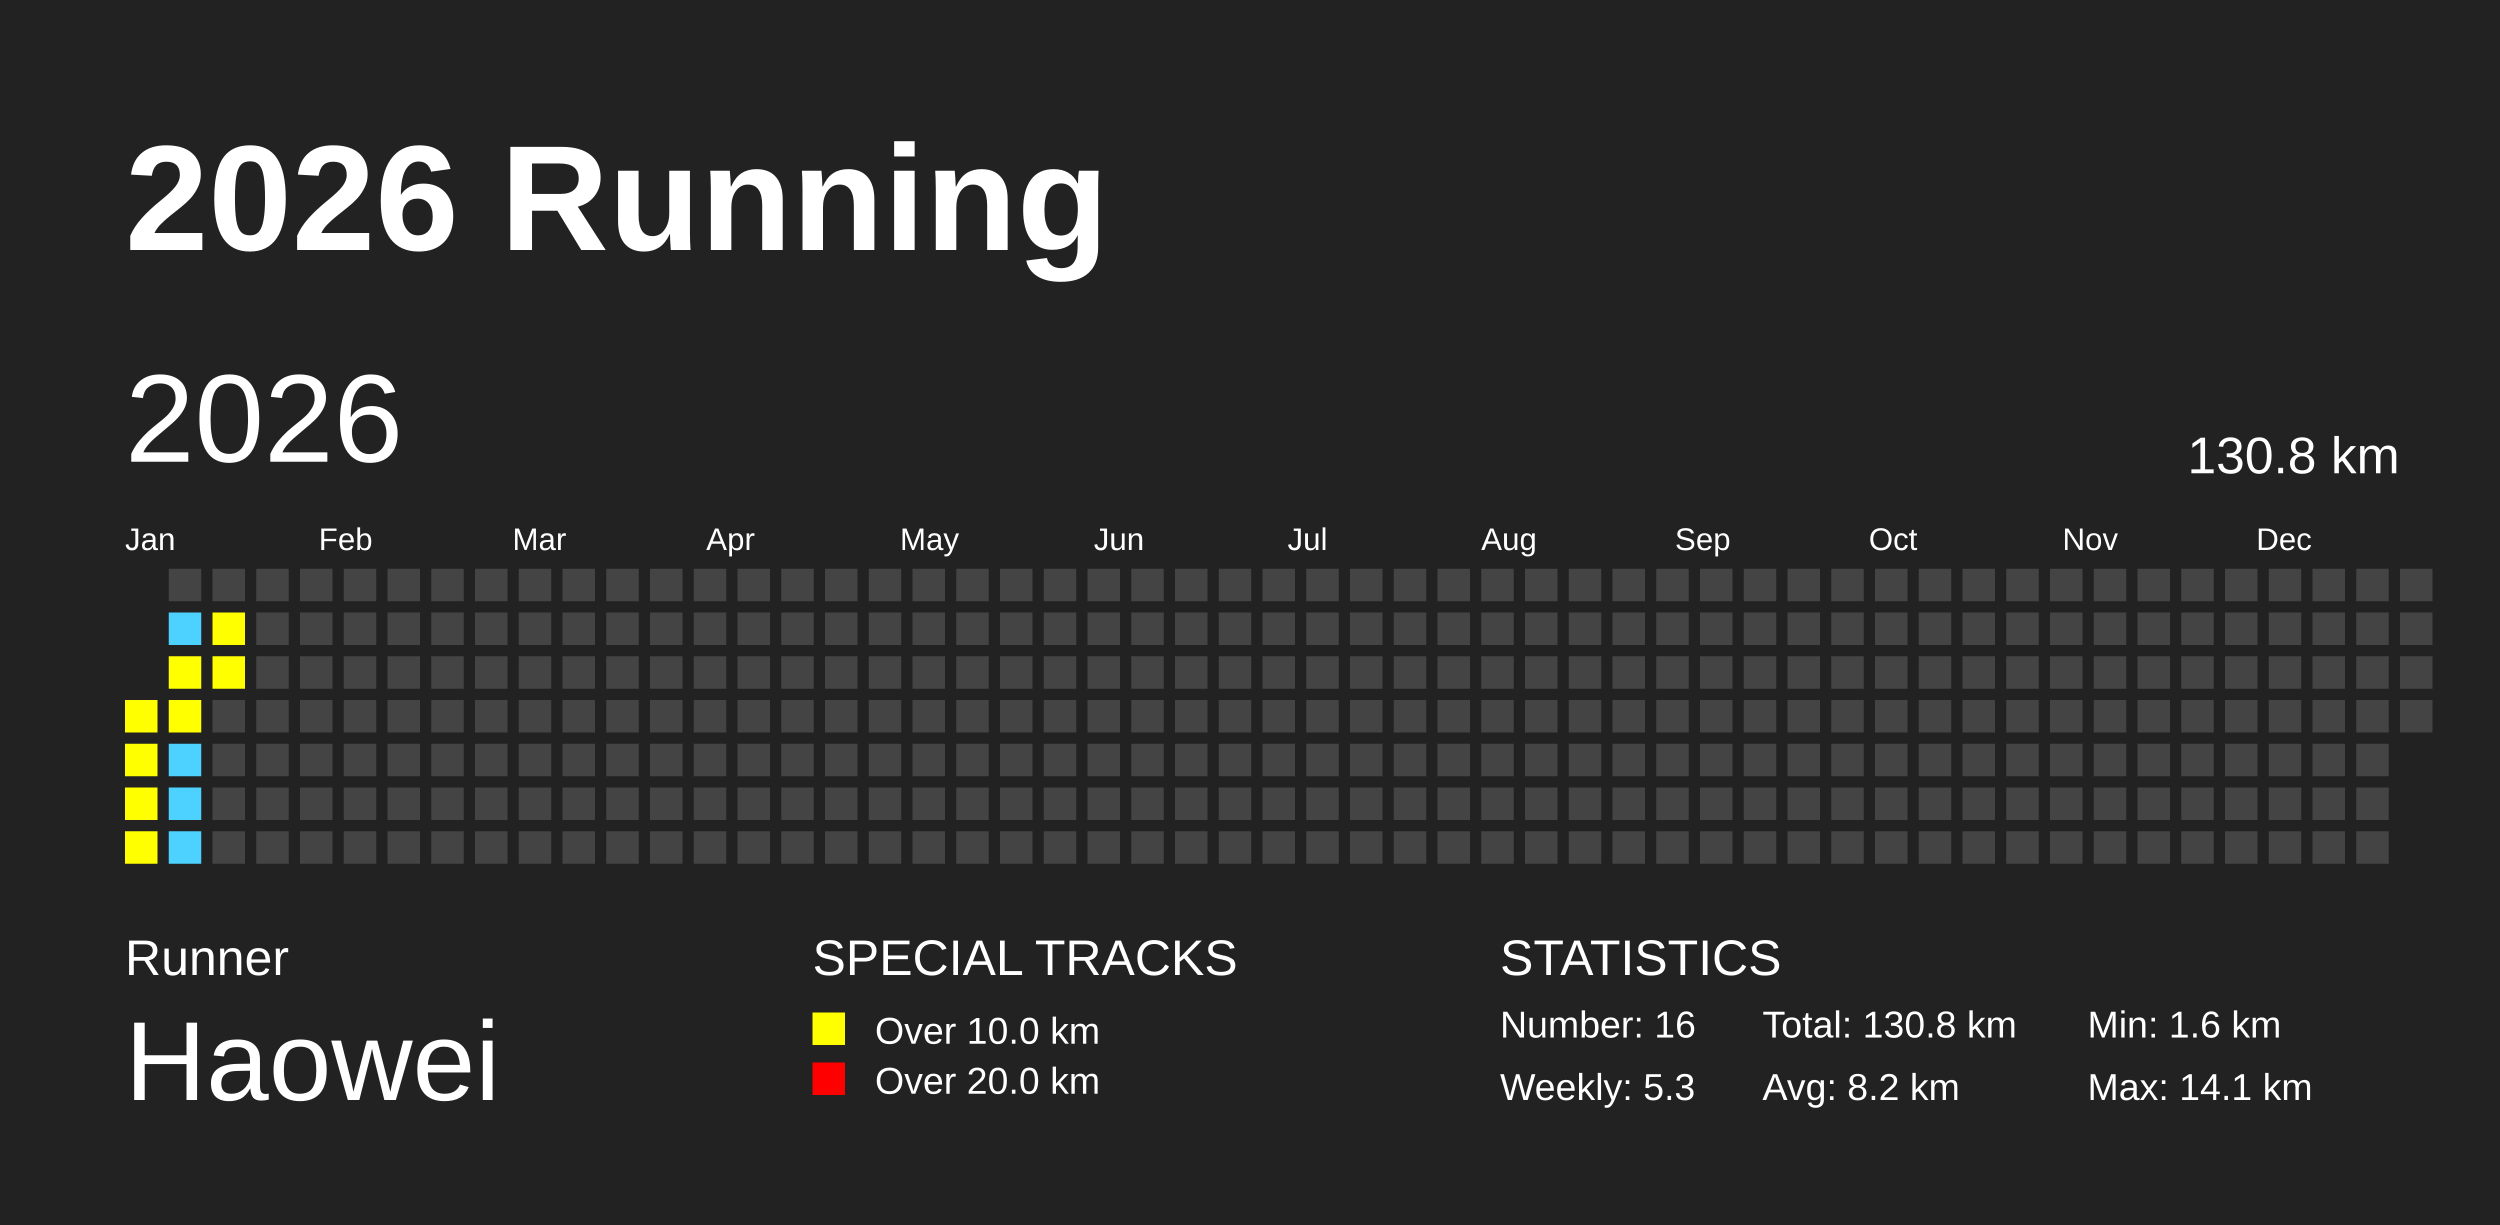
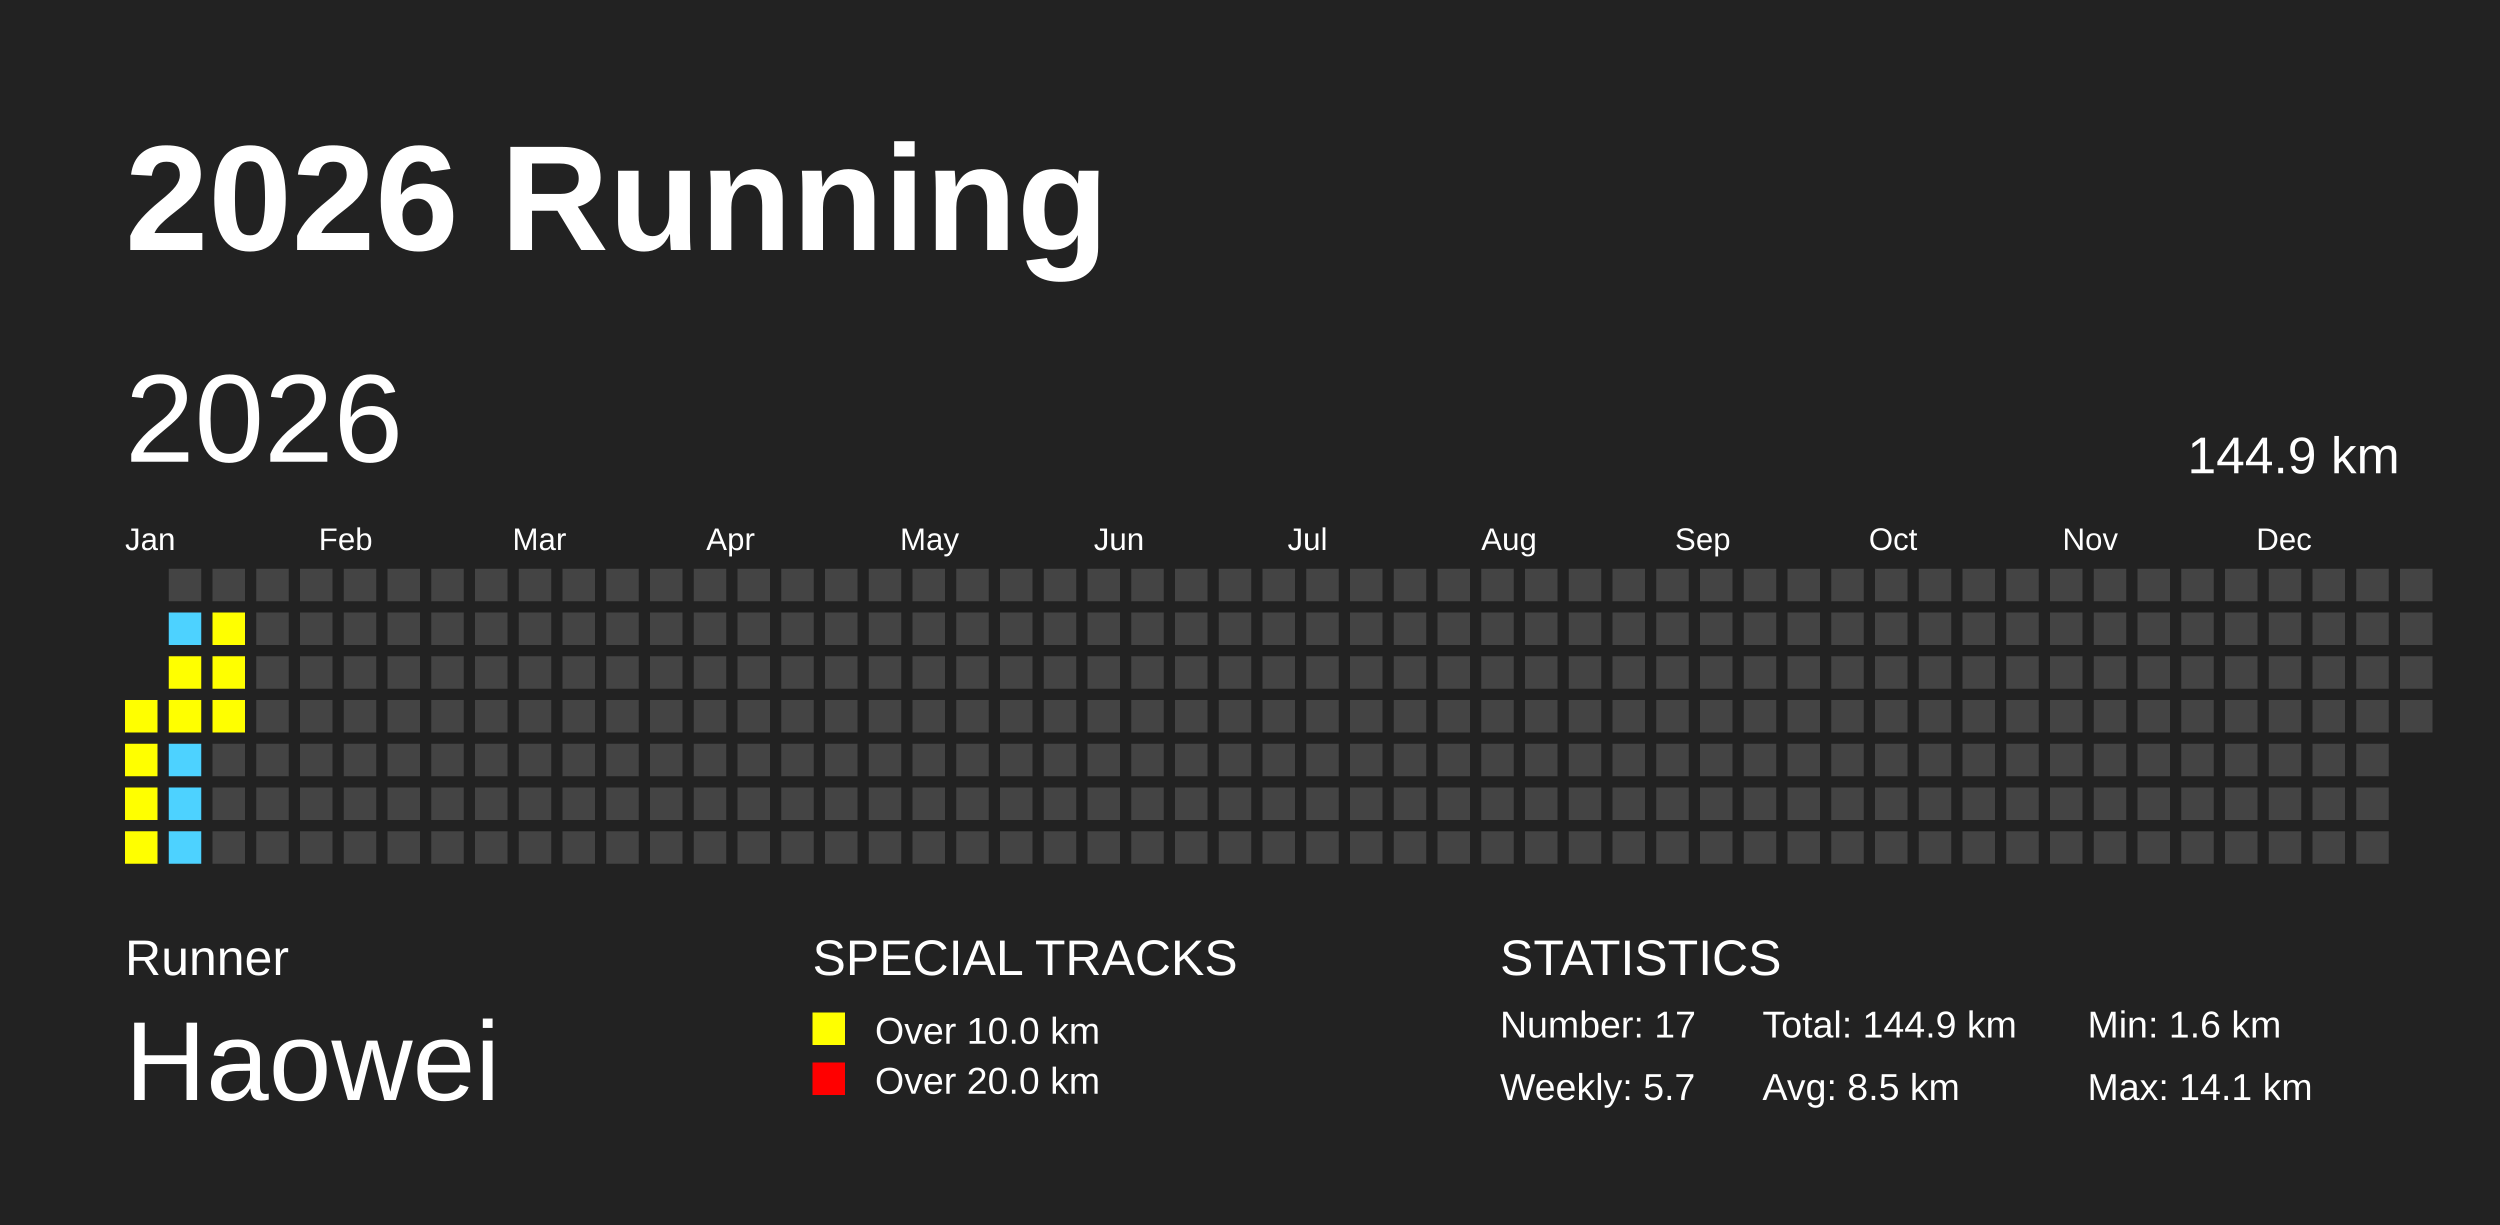
<svg xmlns="http://www.w3.org/2000/svg" baseProfile="full" height="98mm" version="1.1" viewBox="0,0,200,98" width="200mm">
  <defs />
  <rect fill="#222222" height="98" width="200" x="0" y="0" />
  <text fill="#FFFFFF" style="font-size:12px; font-family:Arial; font-weight:bold;" x="10" y="20">2026 Running</text>
  <text fill="#FFFFFF" style="font-size:4px; font-family:Arial" x="10" y="78">Runner</text>
  <text fill="#FFFFFF" style="font-size:9px; font-family:Arial" x="10" y="88">Haowei</text>
  <text fill="#FFFFFF" style="font-size:4px; font-family:Arial" x="65" y="78">SPECIAL TRACKS</text>
  <rect fill="yellow" height="2.6" width="2.6" x="65" y="81" />
  <text fill="#FFFFFF" style="font-size:3px; font-family:Arial" x="70" y="83.5">Over 10.0 km</text>
  <rect fill="red" height="2.6" width="2.6" x="65" y="85" />
  <text fill="#FFFFFF" style="font-size:3px; font-family:Arial" x="70" y="87.5">Over 20.0 km</text>
  <text fill="#FFFFFF" style="font-size:4px; font-family:Arial" x="120" y="78">STATISTICS</text>
-   <text fill="#FFFFFF" style="font-size:3px; font-family:Arial" x="120" y="83">Number: 16</text>
-   <text fill="#FFFFFF" style="font-size:3px; font-family:Arial" x="120" y="88">Weekly: 5.3</text>
-   <text fill="#FFFFFF" style="font-size:3px; font-family:Arial" x="141" y="83">Total: 130.8 km</text>
-   <text fill="#FFFFFF" style="font-size:3px; font-family:Arial" x="141" y="88">Avg: 8.2 km</text>
+   <text fill="#FFFFFF" style="font-size:3px; font-family:Arial" x="120" y="83">Number: 17</text>
+   <text fill="#FFFFFF" style="font-size:3px; font-family:Arial" x="120" y="88">Weekly: 5.7</text>
+   <text fill="#FFFFFF" style="font-size:3px; font-family:Arial" x="141" y="83">Total: 144.9 km</text>
+   <text fill="#FFFFFF" style="font-size:3px; font-family:Arial" x="141" y="88">Avg: 8.5 km</text>
  <text fill="#FFFFFF" style="font-size:3px; font-family:Arial" x="167" y="83">Min: 1.6 km</text>
  <text fill="#FFFFFF" style="font-size:3px; font-family:Arial" x="167" y="88">Max: 14.1 km</text>
  <text dominant-baseline="hanging" fill="#FFFFFF" style="font-size:10.0px; font-family:Arial;" x="10" y="30">2026</text>
-   <text dominant-baseline="hanging" fill="#FFFFFF" style="font-size:4.125px; font-family:Arial;" x="175" y="35">130.8 km</text>
+   <text dominant-baseline="hanging" fill="#FFFFFF" style="font-size:4.125px; font-family:Arial;" x="175" y="35">144.9 km</text>
  <text fill="#FFFFFF" style="font-size:2.5px; font-family:Arial" x="10.0" y="44">Jan</text>
  <text fill="#FFFFFF" style="font-size:2.5px; font-family:Arial" x="25.5" y="44">Feb</text>
  <text fill="#FFFFFF" style="font-size:2.5px; font-family:Arial" x="41.0" y="44">Mar</text>
  <text fill="#FFFFFF" style="font-size:2.5px; font-family:Arial" x="56.5" y="44">Apr</text>
  <text fill="#FFFFFF" style="font-size:2.5px; font-family:Arial" x="72.0" y="44">May</text>
  <text fill="#FFFFFF" style="font-size:2.5px; font-family:Arial" x="87.5" y="44">Jun</text>
  <text fill="#FFFFFF" style="font-size:2.5px; font-family:Arial" x="103.0" y="44">Jul</text>
  <text fill="#FFFFFF" style="font-size:2.5px; font-family:Arial" x="118.5" y="44">Aug</text>
  <text fill="#FFFFFF" style="font-size:2.5px; font-family:Arial" x="134.0" y="44">Sep</text>
  <text fill="#FFFFFF" style="font-size:2.5px; font-family:Arial" x="149.5" y="44">Oct</text>
  <text fill="#FFFFFF" style="font-size:2.5px; font-family:Arial" x="165.0" y="44">Nov</text>
  <text fill="#FFFFFF" style="font-size:2.5px; font-family:Arial" x="180.5" y="44">Dec</text>
  <rect fill="yellow" height="2.6" width="2.6" x="10.0" y="56.0" />
  <rect fill="yellow" height="2.6" width="2.6" x="10.0" y="59.5" />
  <rect fill="yellow" height="2.6" width="2.6" x="10.0" y="63.0" />
  <rect fill="yellow" height="2.6" width="2.6" x="10.0" y="66.5" />
  <rect fill="#444444" height="2.6" width="2.6" x="13.5" y="45.5" />
  <rect fill="#4DD2FF" height="2.6" width="2.6" x="13.5" y="49.0" />
  <rect fill="yellow" height="2.6" width="2.6" x="13.5" y="52.5" />
  <rect fill="yellow" height="2.6" width="2.6" x="13.5" y="56.0" />
  <rect fill="#4DD2FF" height="2.6" width="2.6" x="13.5" y="59.5" />
  <rect fill="#4DD2FF" height="2.6" width="2.6" x="13.5" y="63.0" />
  <rect fill="#4DD2FF" height="2.6" width="2.6" x="13.5" y="66.5" />
  <rect fill="#444444" height="2.6" width="2.6" x="17.0" y="45.5" />
  <rect fill="yellow" height="2.6" width="2.6" x="17.0" y="49.0" />
  <rect fill="yellow" height="2.6" width="2.6" x="17.0" y="52.5" />
-   <rect fill="#444444" height="2.6" width="2.6" x="17.0" y="56.0" />
+   <rect fill="yellow" height="2.6" width="2.6" x="17.0" y="56.0" />
  <rect fill="#444444" height="2.6" width="2.6" x="17.0" y="59.5" />
  <rect fill="#444444" height="2.6" width="2.6" x="17.0" y="63.0" />
  <rect fill="#444444" height="2.6" width="2.6" x="17.0" y="66.5" />
  <rect fill="#444444" height="2.6" width="2.6" x="20.5" y="45.5" />
  <rect fill="#444444" height="2.6" width="2.6" x="20.5" y="49.0" />
  <rect fill="#444444" height="2.6" width="2.6" x="20.5" y="52.5" />
  <rect fill="#444444" height="2.6" width="2.6" x="20.5" y="56.0" />
  <rect fill="#444444" height="2.6" width="2.6" x="20.5" y="59.5" />
  <rect fill="#444444" height="2.6" width="2.6" x="20.5" y="63.0" />
  <rect fill="#444444" height="2.6" width="2.6" x="20.5" y="66.5" />
  <rect fill="#444444" height="2.6" width="2.6" x="24.0" y="45.5" />
  <rect fill="#444444" height="2.6" width="2.6" x="24.0" y="49.0" />
  <rect fill="#444444" height="2.6" width="2.6" x="24.0" y="52.5" />
  <rect fill="#444444" height="2.6" width="2.6" x="24.0" y="56.0" />
  <rect fill="#444444" height="2.6" width="2.6" x="24.0" y="59.5" />
  <rect fill="#444444" height="2.6" width="2.6" x="24.0" y="63.0" />
  <rect fill="#444444" height="2.6" width="2.6" x="24.0" y="66.5" />
  <rect fill="#444444" height="2.6" width="2.6" x="27.5" y="45.5" />
  <rect fill="#444444" height="2.6" width="2.6" x="27.5" y="49.0" />
  <rect fill="#444444" height="2.6" width="2.6" x="27.5" y="52.5" />
  <rect fill="#444444" height="2.6" width="2.6" x="27.5" y="56.0" />
  <rect fill="#444444" height="2.6" width="2.6" x="27.5" y="59.5" />
  <rect fill="#444444" height="2.6" width="2.6" x="27.5" y="63.0" />
  <rect fill="#444444" height="2.6" width="2.6" x="27.5" y="66.5" />
  <rect fill="#444444" height="2.6" width="2.6" x="31.0" y="45.5" />
  <rect fill="#444444" height="2.6" width="2.6" x="31.0" y="49.0" />
  <rect fill="#444444" height="2.6" width="2.6" x="31.0" y="52.5" />
  <rect fill="#444444" height="2.6" width="2.6" x="31.0" y="56.0" />
  <rect fill="#444444" height="2.6" width="2.6" x="31.0" y="59.5" />
  <rect fill="#444444" height="2.6" width="2.6" x="31.0" y="63.0" />
  <rect fill="#444444" height="2.6" width="2.6" x="31.0" y="66.5" />
  <rect fill="#444444" height="2.6" width="2.6" x="34.5" y="45.5" />
  <rect fill="#444444" height="2.6" width="2.6" x="34.5" y="49.0" />
  <rect fill="#444444" height="2.6" width="2.6" x="34.5" y="52.5" />
  <rect fill="#444444" height="2.6" width="2.6" x="34.5" y="56.0" />
  <rect fill="#444444" height="2.6" width="2.6" x="34.5" y="59.5" />
  <rect fill="#444444" height="2.6" width="2.6" x="34.5" y="63.0" />
  <rect fill="#444444" height="2.6" width="2.6" x="34.5" y="66.5" />
  <rect fill="#444444" height="2.6" width="2.6" x="38.0" y="45.5" />
  <rect fill="#444444" height="2.6" width="2.6" x="38.0" y="49.0" />
  <rect fill="#444444" height="2.6" width="2.6" x="38.0" y="52.5" />
  <rect fill="#444444" height="2.6" width="2.6" x="38.0" y="56.0" />
  <rect fill="#444444" height="2.6" width="2.6" x="38.0" y="59.5" />
  <rect fill="#444444" height="2.6" width="2.6" x="38.0" y="63.0" />
  <rect fill="#444444" height="2.6" width="2.6" x="38.0" y="66.5" />
  <rect fill="#444444" height="2.6" width="2.6" x="41.5" y="45.5" />
  <rect fill="#444444" height="2.6" width="2.6" x="41.5" y="49.0" />
  <rect fill="#444444" height="2.6" width="2.6" x="41.5" y="52.5" />
  <rect fill="#444444" height="2.6" width="2.6" x="41.5" y="56.0" />
  <rect fill="#444444" height="2.6" width="2.6" x="41.5" y="59.5" />
  <rect fill="#444444" height="2.6" width="2.6" x="41.5" y="63.0" />
  <rect fill="#444444" height="2.6" width="2.6" x="41.5" y="66.5" />
  <rect fill="#444444" height="2.6" width="2.6" x="45.0" y="45.5" />
  <rect fill="#444444" height="2.6" width="2.6" x="45.0" y="49.0" />
  <rect fill="#444444" height="2.6" width="2.6" x="45.0" y="52.5" />
  <rect fill="#444444" height="2.6" width="2.6" x="45.0" y="56.0" />
  <rect fill="#444444" height="2.6" width="2.6" x="45.0" y="59.5" />
  <rect fill="#444444" height="2.6" width="2.6" x="45.0" y="63.0" />
  <rect fill="#444444" height="2.6" width="2.6" x="45.0" y="66.5" />
  <rect fill="#444444" height="2.6" width="2.6" x="48.5" y="45.5" />
  <rect fill="#444444" height="2.6" width="2.6" x="48.5" y="49.0" />
  <rect fill="#444444" height="2.6" width="2.6" x="48.5" y="52.5" />
  <rect fill="#444444" height="2.6" width="2.6" x="48.5" y="56.0" />
  <rect fill="#444444" height="2.6" width="2.6" x="48.5" y="59.5" />
  <rect fill="#444444" height="2.6" width="2.6" x="48.5" y="63.0" />
  <rect fill="#444444" height="2.6" width="2.6" x="48.5" y="66.5" />
  <rect fill="#444444" height="2.6" width="2.6" x="52.0" y="45.5" />
  <rect fill="#444444" height="2.6" width="2.6" x="52.0" y="49.0" />
  <rect fill="#444444" height="2.6" width="2.6" x="52.0" y="52.5" />
  <rect fill="#444444" height="2.6" width="2.6" x="52.0" y="56.0" />
  <rect fill="#444444" height="2.6" width="2.6" x="52.0" y="59.5" />
  <rect fill="#444444" height="2.6" width="2.6" x="52.0" y="63.0" />
  <rect fill="#444444" height="2.6" width="2.6" x="52.0" y="66.5" />
  <rect fill="#444444" height="2.6" width="2.6" x="55.5" y="45.5" />
  <rect fill="#444444" height="2.6" width="2.6" x="55.5" y="49.0" />
  <rect fill="#444444" height="2.6" width="2.6" x="55.5" y="52.5" />
  <rect fill="#444444" height="2.6" width="2.6" x="55.5" y="56.0" />
  <rect fill="#444444" height="2.6" width="2.6" x="55.5" y="59.5" />
  <rect fill="#444444" height="2.6" width="2.6" x="55.5" y="63.0" />
  <rect fill="#444444" height="2.6" width="2.6" x="55.5" y="66.5" />
  <rect fill="#444444" height="2.6" width="2.6" x="59.0" y="45.5" />
  <rect fill="#444444" height="2.6" width="2.6" x="59.0" y="49.0" />
  <rect fill="#444444" height="2.6" width="2.6" x="59.0" y="52.5" />
  <rect fill="#444444" height="2.6" width="2.6" x="59.0" y="56.0" />
  <rect fill="#444444" height="2.6" width="2.6" x="59.0" y="59.5" />
  <rect fill="#444444" height="2.6" width="2.6" x="59.0" y="63.0" />
  <rect fill="#444444" height="2.6" width="2.6" x="59.0" y="66.5" />
  <rect fill="#444444" height="2.6" width="2.6" x="62.5" y="45.5" />
  <rect fill="#444444" height="2.6" width="2.6" x="62.5" y="49.0" />
  <rect fill="#444444" height="2.6" width="2.6" x="62.5" y="52.5" />
  <rect fill="#444444" height="2.6" width="2.6" x="62.5" y="56.0" />
  <rect fill="#444444" height="2.6" width="2.6" x="62.5" y="59.5" />
  <rect fill="#444444" height="2.6" width="2.6" x="62.5" y="63.0" />
  <rect fill="#444444" height="2.6" width="2.6" x="62.5" y="66.5" />
  <rect fill="#444444" height="2.6" width="2.6" x="66.0" y="45.5" />
  <rect fill="#444444" height="2.6" width="2.6" x="66.0" y="49.0" />
  <rect fill="#444444" height="2.6" width="2.6" x="66.0" y="52.5" />
  <rect fill="#444444" height="2.6" width="2.6" x="66.0" y="56.0" />
  <rect fill="#444444" height="2.6" width="2.6" x="66.0" y="59.5" />
  <rect fill="#444444" height="2.6" width="2.6" x="66.0" y="63.0" />
  <rect fill="#444444" height="2.6" width="2.6" x="66.0" y="66.5" />
  <rect fill="#444444" height="2.6" width="2.6" x="69.5" y="45.5" />
  <rect fill="#444444" height="2.6" width="2.6" x="69.5" y="49.0" />
  <rect fill="#444444" height="2.6" width="2.6" x="69.5" y="52.5" />
  <rect fill="#444444" height="2.6" width="2.6" x="69.5" y="56.0" />
  <rect fill="#444444" height="2.6" width="2.6" x="69.5" y="59.5" />
  <rect fill="#444444" height="2.6" width="2.6" x="69.5" y="63.0" />
  <rect fill="#444444" height="2.6" width="2.6" x="69.5" y="66.5" />
  <rect fill="#444444" height="2.6" width="2.6" x="73.0" y="45.5" />
  <rect fill="#444444" height="2.6" width="2.6" x="73.0" y="49.0" />
  <rect fill="#444444" height="2.6" width="2.6" x="73.0" y="52.5" />
  <rect fill="#444444" height="2.6" width="2.6" x="73.0" y="56.0" />
  <rect fill="#444444" height="2.6" width="2.6" x="73.0" y="59.5" />
  <rect fill="#444444" height="2.6" width="2.6" x="73.0" y="63.0" />
  <rect fill="#444444" height="2.6" width="2.6" x="73.0" y="66.5" />
  <rect fill="#444444" height="2.6" width="2.6" x="76.5" y="45.5" />
  <rect fill="#444444" height="2.6" width="2.6" x="76.5" y="49.0" />
  <rect fill="#444444" height="2.6" width="2.6" x="76.5" y="52.5" />
  <rect fill="#444444" height="2.6" width="2.6" x="76.5" y="56.0" />
  <rect fill="#444444" height="2.6" width="2.6" x="76.5" y="59.5" />
  <rect fill="#444444" height="2.6" width="2.6" x="76.5" y="63.0" />
  <rect fill="#444444" height="2.6" width="2.6" x="76.5" y="66.5" />
  <rect fill="#444444" height="2.6" width="2.6" x="80.0" y="45.5" />
  <rect fill="#444444" height="2.6" width="2.6" x="80.0" y="49.0" />
  <rect fill="#444444" height="2.6" width="2.6" x="80.0" y="52.5" />
  <rect fill="#444444" height="2.6" width="2.6" x="80.0" y="56.0" />
  <rect fill="#444444" height="2.6" width="2.6" x="80.0" y="59.5" />
  <rect fill="#444444" height="2.6" width="2.6" x="80.0" y="63.0" />
  <rect fill="#444444" height="2.6" width="2.6" x="80.0" y="66.5" />
  <rect fill="#444444" height="2.6" width="2.6" x="83.5" y="45.5" />
  <rect fill="#444444" height="2.6" width="2.6" x="83.5" y="49.0" />
  <rect fill="#444444" height="2.6" width="2.6" x="83.5" y="52.5" />
  <rect fill="#444444" height="2.6" width="2.6" x="83.5" y="56.0" />
  <rect fill="#444444" height="2.6" width="2.6" x="83.5" y="59.5" />
  <rect fill="#444444" height="2.6" width="2.6" x="83.5" y="63.0" />
  <rect fill="#444444" height="2.6" width="2.6" x="83.5" y="66.5" />
  <rect fill="#444444" height="2.6" width="2.6" x="87.0" y="45.5" />
  <rect fill="#444444" height="2.6" width="2.6" x="87.0" y="49.0" />
  <rect fill="#444444" height="2.6" width="2.6" x="87.0" y="52.5" />
  <rect fill="#444444" height="2.6" width="2.6" x="87.0" y="56.0" />
  <rect fill="#444444" height="2.6" width="2.6" x="87.0" y="59.5" />
  <rect fill="#444444" height="2.6" width="2.6" x="87.0" y="63.0" />
  <rect fill="#444444" height="2.6" width="2.6" x="87.0" y="66.5" />
  <rect fill="#444444" height="2.6" width="2.6" x="90.5" y="45.5" />
  <rect fill="#444444" height="2.6" width="2.6" x="90.5" y="49.0" />
  <rect fill="#444444" height="2.6" width="2.6" x="90.5" y="52.5" />
  <rect fill="#444444" height="2.6" width="2.6" x="90.5" y="56.0" />
  <rect fill="#444444" height="2.6" width="2.6" x="90.5" y="59.5" />
  <rect fill="#444444" height="2.6" width="2.6" x="90.5" y="63.0" />
  <rect fill="#444444" height="2.6" width="2.6" x="90.5" y="66.5" />
  <rect fill="#444444" height="2.6" width="2.6" x="94.0" y="45.5" />
  <rect fill="#444444" height="2.6" width="2.6" x="94.0" y="49.0" />
  <rect fill="#444444" height="2.6" width="2.6" x="94.0" y="52.5" />
  <rect fill="#444444" height="2.6" width="2.6" x="94.0" y="56.0" />
  <rect fill="#444444" height="2.6" width="2.6" x="94.0" y="59.5" />
  <rect fill="#444444" height="2.6" width="2.6" x="94.0" y="63.0" />
  <rect fill="#444444" height="2.6" width="2.6" x="94.0" y="66.5" />
  <rect fill="#444444" height="2.6" width="2.6" x="97.5" y="45.5" />
  <rect fill="#444444" height="2.6" width="2.6" x="97.5" y="49.0" />
  <rect fill="#444444" height="2.6" width="2.6" x="97.5" y="52.5" />
  <rect fill="#444444" height="2.6" width="2.6" x="97.5" y="56.0" />
  <rect fill="#444444" height="2.6" width="2.6" x="97.5" y="59.5" />
  <rect fill="#444444" height="2.6" width="2.6" x="97.5" y="63.0" />
  <rect fill="#444444" height="2.6" width="2.6" x="97.5" y="66.5" />
  <rect fill="#444444" height="2.6" width="2.6" x="101.0" y="45.5" />
  <rect fill="#444444" height="2.6" width="2.6" x="101.0" y="49.0" />
  <rect fill="#444444" height="2.6" width="2.6" x="101.0" y="52.5" />
  <rect fill="#444444" height="2.6" width="2.6" x="101.0" y="56.0" />
  <rect fill="#444444" height="2.6" width="2.6" x="101.0" y="59.5" />
  <rect fill="#444444" height="2.6" width="2.6" x="101.0" y="63.0" />
  <rect fill="#444444" height="2.6" width="2.6" x="101.0" y="66.5" />
  <rect fill="#444444" height="2.6" width="2.6" x="104.5" y="45.5" />
  <rect fill="#444444" height="2.6" width="2.6" x="104.5" y="49.0" />
  <rect fill="#444444" height="2.6" width="2.6" x="104.5" y="52.5" />
  <rect fill="#444444" height="2.6" width="2.6" x="104.5" y="56.0" />
  <rect fill="#444444" height="2.6" width="2.6" x="104.5" y="59.5" />
  <rect fill="#444444" height="2.6" width="2.6" x="104.5" y="63.0" />
  <rect fill="#444444" height="2.6" width="2.6" x="104.5" y="66.5" />
  <rect fill="#444444" height="2.6" width="2.6" x="108.0" y="45.5" />
  <rect fill="#444444" height="2.6" width="2.6" x="108.0" y="49.0" />
  <rect fill="#444444" height="2.6" width="2.6" x="108.0" y="52.5" />
  <rect fill="#444444" height="2.6" width="2.6" x="108.0" y="56.0" />
  <rect fill="#444444" height="2.6" width="2.6" x="108.0" y="59.5" />
  <rect fill="#444444" height="2.6" width="2.6" x="108.0" y="63.0" />
  <rect fill="#444444" height="2.6" width="2.6" x="108.0" y="66.5" />
  <rect fill="#444444" height="2.6" width="2.6" x="111.5" y="45.5" />
  <rect fill="#444444" height="2.6" width="2.6" x="111.5" y="49.0" />
  <rect fill="#444444" height="2.6" width="2.6" x="111.5" y="52.5" />
  <rect fill="#444444" height="2.6" width="2.6" x="111.5" y="56.0" />
  <rect fill="#444444" height="2.6" width="2.6" x="111.5" y="59.5" />
  <rect fill="#444444" height="2.6" width="2.6" x="111.5" y="63.0" />
  <rect fill="#444444" height="2.6" width="2.6" x="111.5" y="66.5" />
  <rect fill="#444444" height="2.6" width="2.6" x="115.0" y="45.5" />
  <rect fill="#444444" height="2.6" width="2.6" x="115.0" y="49.0" />
  <rect fill="#444444" height="2.6" width="2.6" x="115.0" y="52.5" />
  <rect fill="#444444" height="2.6" width="2.6" x="115.0" y="56.0" />
  <rect fill="#444444" height="2.6" width="2.6" x="115.0" y="59.5" />
  <rect fill="#444444" height="2.6" width="2.6" x="115.0" y="63.0" />
  <rect fill="#444444" height="2.6" width="2.6" x="115.0" y="66.5" />
  <rect fill="#444444" height="2.6" width="2.6" x="118.5" y="45.5" />
  <rect fill="#444444" height="2.6" width="2.6" x="118.5" y="49.0" />
  <rect fill="#444444" height="2.6" width="2.6" x="118.5" y="52.5" />
  <rect fill="#444444" height="2.6" width="2.6" x="118.5" y="56.0" />
  <rect fill="#444444" height="2.6" width="2.6" x="118.5" y="59.5" />
  <rect fill="#444444" height="2.6" width="2.6" x="118.5" y="63.0" />
  <rect fill="#444444" height="2.6" width="2.6" x="118.5" y="66.5" />
  <rect fill="#444444" height="2.6" width="2.6" x="122.0" y="45.5" />
  <rect fill="#444444" height="2.6" width="2.6" x="122.0" y="49.0" />
  <rect fill="#444444" height="2.6" width="2.6" x="122.0" y="52.5" />
  <rect fill="#444444" height="2.6" width="2.6" x="122.0" y="56.0" />
  <rect fill="#444444" height="2.6" width="2.6" x="122.0" y="59.5" />
  <rect fill="#444444" height="2.6" width="2.6" x="122.0" y="63.0" />
  <rect fill="#444444" height="2.6" width="2.6" x="122.0" y="66.5" />
  <rect fill="#444444" height="2.6" width="2.6" x="125.5" y="45.5" />
  <rect fill="#444444" height="2.6" width="2.6" x="125.5" y="49.0" />
  <rect fill="#444444" height="2.6" width="2.6" x="125.5" y="52.5" />
  <rect fill="#444444" height="2.6" width="2.6" x="125.5" y="56.0" />
  <rect fill="#444444" height="2.6" width="2.6" x="125.5" y="59.5" />
  <rect fill="#444444" height="2.6" width="2.6" x="125.5" y="63.0" />
  <rect fill="#444444" height="2.6" width="2.6" x="125.5" y="66.5" />
  <rect fill="#444444" height="2.6" width="2.6" x="129.0" y="45.5" />
  <rect fill="#444444" height="2.6" width="2.6" x="129.0" y="49.0" />
  <rect fill="#444444" height="2.6" width="2.6" x="129.0" y="52.5" />
  <rect fill="#444444" height="2.6" width="2.6" x="129.0" y="56.0" />
  <rect fill="#444444" height="2.6" width="2.6" x="129.0" y="59.5" />
  <rect fill="#444444" height="2.6" width="2.6" x="129.0" y="63.0" />
  <rect fill="#444444" height="2.6" width="2.6" x="129.0" y="66.5" />
  <rect fill="#444444" height="2.6" width="2.6" x="132.5" y="45.5" />
  <rect fill="#444444" height="2.6" width="2.6" x="132.5" y="49.0" />
  <rect fill="#444444" height="2.6" width="2.6" x="132.5" y="52.5" />
  <rect fill="#444444" height="2.6" width="2.6" x="132.5" y="56.0" />
  <rect fill="#444444" height="2.6" width="2.6" x="132.5" y="59.5" />
  <rect fill="#444444" height="2.6" width="2.6" x="132.5" y="63.0" />
  <rect fill="#444444" height="2.6" width="2.6" x="132.5" y="66.5" />
  <rect fill="#444444" height="2.6" width="2.6" x="136.0" y="45.5" />
  <rect fill="#444444" height="2.6" width="2.6" x="136.0" y="49.0" />
  <rect fill="#444444" height="2.6" width="2.6" x="136.0" y="52.5" />
  <rect fill="#444444" height="2.6" width="2.6" x="136.0" y="56.0" />
  <rect fill="#444444" height="2.6" width="2.6" x="136.0" y="59.5" />
  <rect fill="#444444" height="2.6" width="2.6" x="136.0" y="63.0" />
  <rect fill="#444444" height="2.6" width="2.6" x="136.0" y="66.5" />
  <rect fill="#444444" height="2.6" width="2.6" x="139.5" y="45.5" />
  <rect fill="#444444" height="2.6" width="2.6" x="139.5" y="49.0" />
  <rect fill="#444444" height="2.6" width="2.6" x="139.5" y="52.5" />
  <rect fill="#444444" height="2.6" width="2.6" x="139.5" y="56.0" />
  <rect fill="#444444" height="2.6" width="2.6" x="139.5" y="59.5" />
  <rect fill="#444444" height="2.6" width="2.6" x="139.5" y="63.0" />
  <rect fill="#444444" height="2.6" width="2.6" x="139.5" y="66.5" />
  <rect fill="#444444" height="2.6" width="2.6" x="143.0" y="45.5" />
  <rect fill="#444444" height="2.6" width="2.6" x="143.0" y="49.0" />
  <rect fill="#444444" height="2.6" width="2.6" x="143.0" y="52.5" />
  <rect fill="#444444" height="2.6" width="2.6" x="143.0" y="56.0" />
  <rect fill="#444444" height="2.6" width="2.6" x="143.0" y="59.5" />
  <rect fill="#444444" height="2.6" width="2.6" x="143.0" y="63.0" />
  <rect fill="#444444" height="2.6" width="2.6" x="143.0" y="66.5" />
  <rect fill="#444444" height="2.6" width="2.6" x="146.5" y="45.5" />
  <rect fill="#444444" height="2.6" width="2.6" x="146.5" y="49.0" />
  <rect fill="#444444" height="2.6" width="2.6" x="146.5" y="52.5" />
  <rect fill="#444444" height="2.6" width="2.6" x="146.5" y="56.0" />
  <rect fill="#444444" height="2.6" width="2.6" x="146.5" y="59.5" />
  <rect fill="#444444" height="2.6" width="2.6" x="146.5" y="63.0" />
  <rect fill="#444444" height="2.6" width="2.6" x="146.5" y="66.5" />
  <rect fill="#444444" height="2.6" width="2.6" x="150.0" y="45.5" />
  <rect fill="#444444" height="2.6" width="2.6" x="150.0" y="49.0" />
  <rect fill="#444444" height="2.6" width="2.6" x="150.0" y="52.5" />
  <rect fill="#444444" height="2.6" width="2.6" x="150.0" y="56.0" />
  <rect fill="#444444" height="2.6" width="2.6" x="150.0" y="59.5" />
  <rect fill="#444444" height="2.6" width="2.6" x="150.0" y="63.0" />
  <rect fill="#444444" height="2.6" width="2.6" x="150.0" y="66.5" />
  <rect fill="#444444" height="2.6" width="2.6" x="153.5" y="45.5" />
  <rect fill="#444444" height="2.6" width="2.6" x="153.5" y="49.0" />
  <rect fill="#444444" height="2.6" width="2.6" x="153.5" y="52.5" />
  <rect fill="#444444" height="2.6" width="2.6" x="153.5" y="56.0" />
  <rect fill="#444444" height="2.6" width="2.6" x="153.5" y="59.5" />
  <rect fill="#444444" height="2.6" width="2.6" x="153.5" y="63.0" />
  <rect fill="#444444" height="2.6" width="2.6" x="153.5" y="66.5" />
  <rect fill="#444444" height="2.6" width="2.6" x="157.0" y="45.5" />
  <rect fill="#444444" height="2.6" width="2.6" x="157.0" y="49.0" />
  <rect fill="#444444" height="2.6" width="2.6" x="157.0" y="52.5" />
  <rect fill="#444444" height="2.6" width="2.6" x="157.0" y="56.0" />
  <rect fill="#444444" height="2.6" width="2.6" x="157.0" y="59.5" />
  <rect fill="#444444" height="2.6" width="2.6" x="157.0" y="63.0" />
  <rect fill="#444444" height="2.6" width="2.6" x="157.0" y="66.5" />
  <rect fill="#444444" height="2.6" width="2.6" x="160.5" y="45.5" />
  <rect fill="#444444" height="2.6" width="2.6" x="160.5" y="49.0" />
  <rect fill="#444444" height="2.6" width="2.6" x="160.5" y="52.5" />
  <rect fill="#444444" height="2.6" width="2.6" x="160.5" y="56.0" />
  <rect fill="#444444" height="2.6" width="2.6" x="160.5" y="59.5" />
  <rect fill="#444444" height="2.6" width="2.6" x="160.5" y="63.0" />
  <rect fill="#444444" height="2.6" width="2.6" x="160.5" y="66.5" />
  <rect fill="#444444" height="2.6" width="2.6" x="164.0" y="45.5" />
  <rect fill="#444444" height="2.6" width="2.6" x="164.0" y="49.0" />
  <rect fill="#444444" height="2.6" width="2.6" x="164.0" y="52.5" />
  <rect fill="#444444" height="2.6" width="2.6" x="164.0" y="56.0" />
  <rect fill="#444444" height="2.6" width="2.6" x="164.0" y="59.5" />
  <rect fill="#444444" height="2.6" width="2.6" x="164.0" y="63.0" />
  <rect fill="#444444" height="2.6" width="2.6" x="164.0" y="66.5" />
  <rect fill="#444444" height="2.6" width="2.6" x="167.5" y="45.5" />
  <rect fill="#444444" height="2.6" width="2.6" x="167.5" y="49.0" />
  <rect fill="#444444" height="2.6" width="2.6" x="167.5" y="52.5" />
  <rect fill="#444444" height="2.6" width="2.6" x="167.5" y="56.0" />
  <rect fill="#444444" height="2.6" width="2.6" x="167.5" y="59.5" />
  <rect fill="#444444" height="2.6" width="2.6" x="167.5" y="63.0" />
  <rect fill="#444444" height="2.6" width="2.6" x="167.5" y="66.5" />
  <rect fill="#444444" height="2.6" width="2.6" x="171.0" y="45.5" />
  <rect fill="#444444" height="2.6" width="2.6" x="171.0" y="49.0" />
  <rect fill="#444444" height="2.6" width="2.6" x="171.0" y="52.5" />
  <rect fill="#444444" height="2.6" width="2.6" x="171.0" y="56.0" />
  <rect fill="#444444" height="2.6" width="2.6" x="171.0" y="59.5" />
  <rect fill="#444444" height="2.6" width="2.6" x="171.0" y="63.0" />
  <rect fill="#444444" height="2.6" width="2.6" x="171.0" y="66.5" />
  <rect fill="#444444" height="2.6" width="2.6" x="174.5" y="45.5" />
  <rect fill="#444444" height="2.6" width="2.6" x="174.5" y="49.0" />
  <rect fill="#444444" height="2.6" width="2.6" x="174.5" y="52.5" />
  <rect fill="#444444" height="2.6" width="2.6" x="174.5" y="56.0" />
  <rect fill="#444444" height="2.6" width="2.6" x="174.5" y="59.5" />
  <rect fill="#444444" height="2.6" width="2.6" x="174.5" y="63.0" />
  <rect fill="#444444" height="2.6" width="2.6" x="174.5" y="66.5" />
  <rect fill="#444444" height="2.6" width="2.6" x="178.0" y="45.5" />
  <rect fill="#444444" height="2.6" width="2.6" x="178.0" y="49.0" />
  <rect fill="#444444" height="2.6" width="2.6" x="178.0" y="52.5" />
  <rect fill="#444444" height="2.6" width="2.6" x="178.0" y="56.0" />
  <rect fill="#444444" height="2.6" width="2.6" x="178.0" y="59.5" />
  <rect fill="#444444" height="2.6" width="2.6" x="178.0" y="63.0" />
  <rect fill="#444444" height="2.6" width="2.6" x="178.0" y="66.5" />
  <rect fill="#444444" height="2.6" width="2.6" x="181.5" y="45.5" />
  <rect fill="#444444" height="2.6" width="2.6" x="181.5" y="49.0" />
  <rect fill="#444444" height="2.6" width="2.6" x="181.5" y="52.5" />
  <rect fill="#444444" height="2.6" width="2.6" x="181.5" y="56.0" />
  <rect fill="#444444" height="2.6" width="2.6" x="181.5" y="59.5" />
  <rect fill="#444444" height="2.6" width="2.6" x="181.5" y="63.0" />
  <rect fill="#444444" height="2.6" width="2.6" x="181.5" y="66.5" />
  <rect fill="#444444" height="2.6" width="2.6" x="185.0" y="45.5" />
  <rect fill="#444444" height="2.6" width="2.6" x="185.0" y="49.0" />
  <rect fill="#444444" height="2.6" width="2.6" x="185.0" y="52.5" />
  <rect fill="#444444" height="2.6" width="2.6" x="185.0" y="56.0" />
  <rect fill="#444444" height="2.6" width="2.6" x="185.0" y="59.5" />
  <rect fill="#444444" height="2.6" width="2.6" x="185.0" y="63.0" />
  <rect fill="#444444" height="2.6" width="2.6" x="185.0" y="66.5" />
  <rect fill="#444444" height="2.6" width="2.6" x="188.5" y="45.5" />
  <rect fill="#444444" height="2.6" width="2.6" x="188.5" y="49.0" />
  <rect fill="#444444" height="2.6" width="2.6" x="188.5" y="52.5" />
  <rect fill="#444444" height="2.6" width="2.6" x="188.5" y="56.0" />
  <rect fill="#444444" height="2.6" width="2.6" x="188.5" y="59.5" />
  <rect fill="#444444" height="2.6" width="2.6" x="188.5" y="63.0" />
  <rect fill="#444444" height="2.6" width="2.6" x="188.5" y="66.5" />
  <rect fill="#444444" height="2.6" width="2.6" x="192.0" y="45.5" />
  <rect fill="#444444" height="2.6" width="2.6" x="192.0" y="49.0" />
  <rect fill="#444444" height="2.6" width="2.6" x="192.0" y="52.5" />
  <rect fill="#444444" height="2.6" width="2.6" x="192.0" y="56.0" />
</svg>
